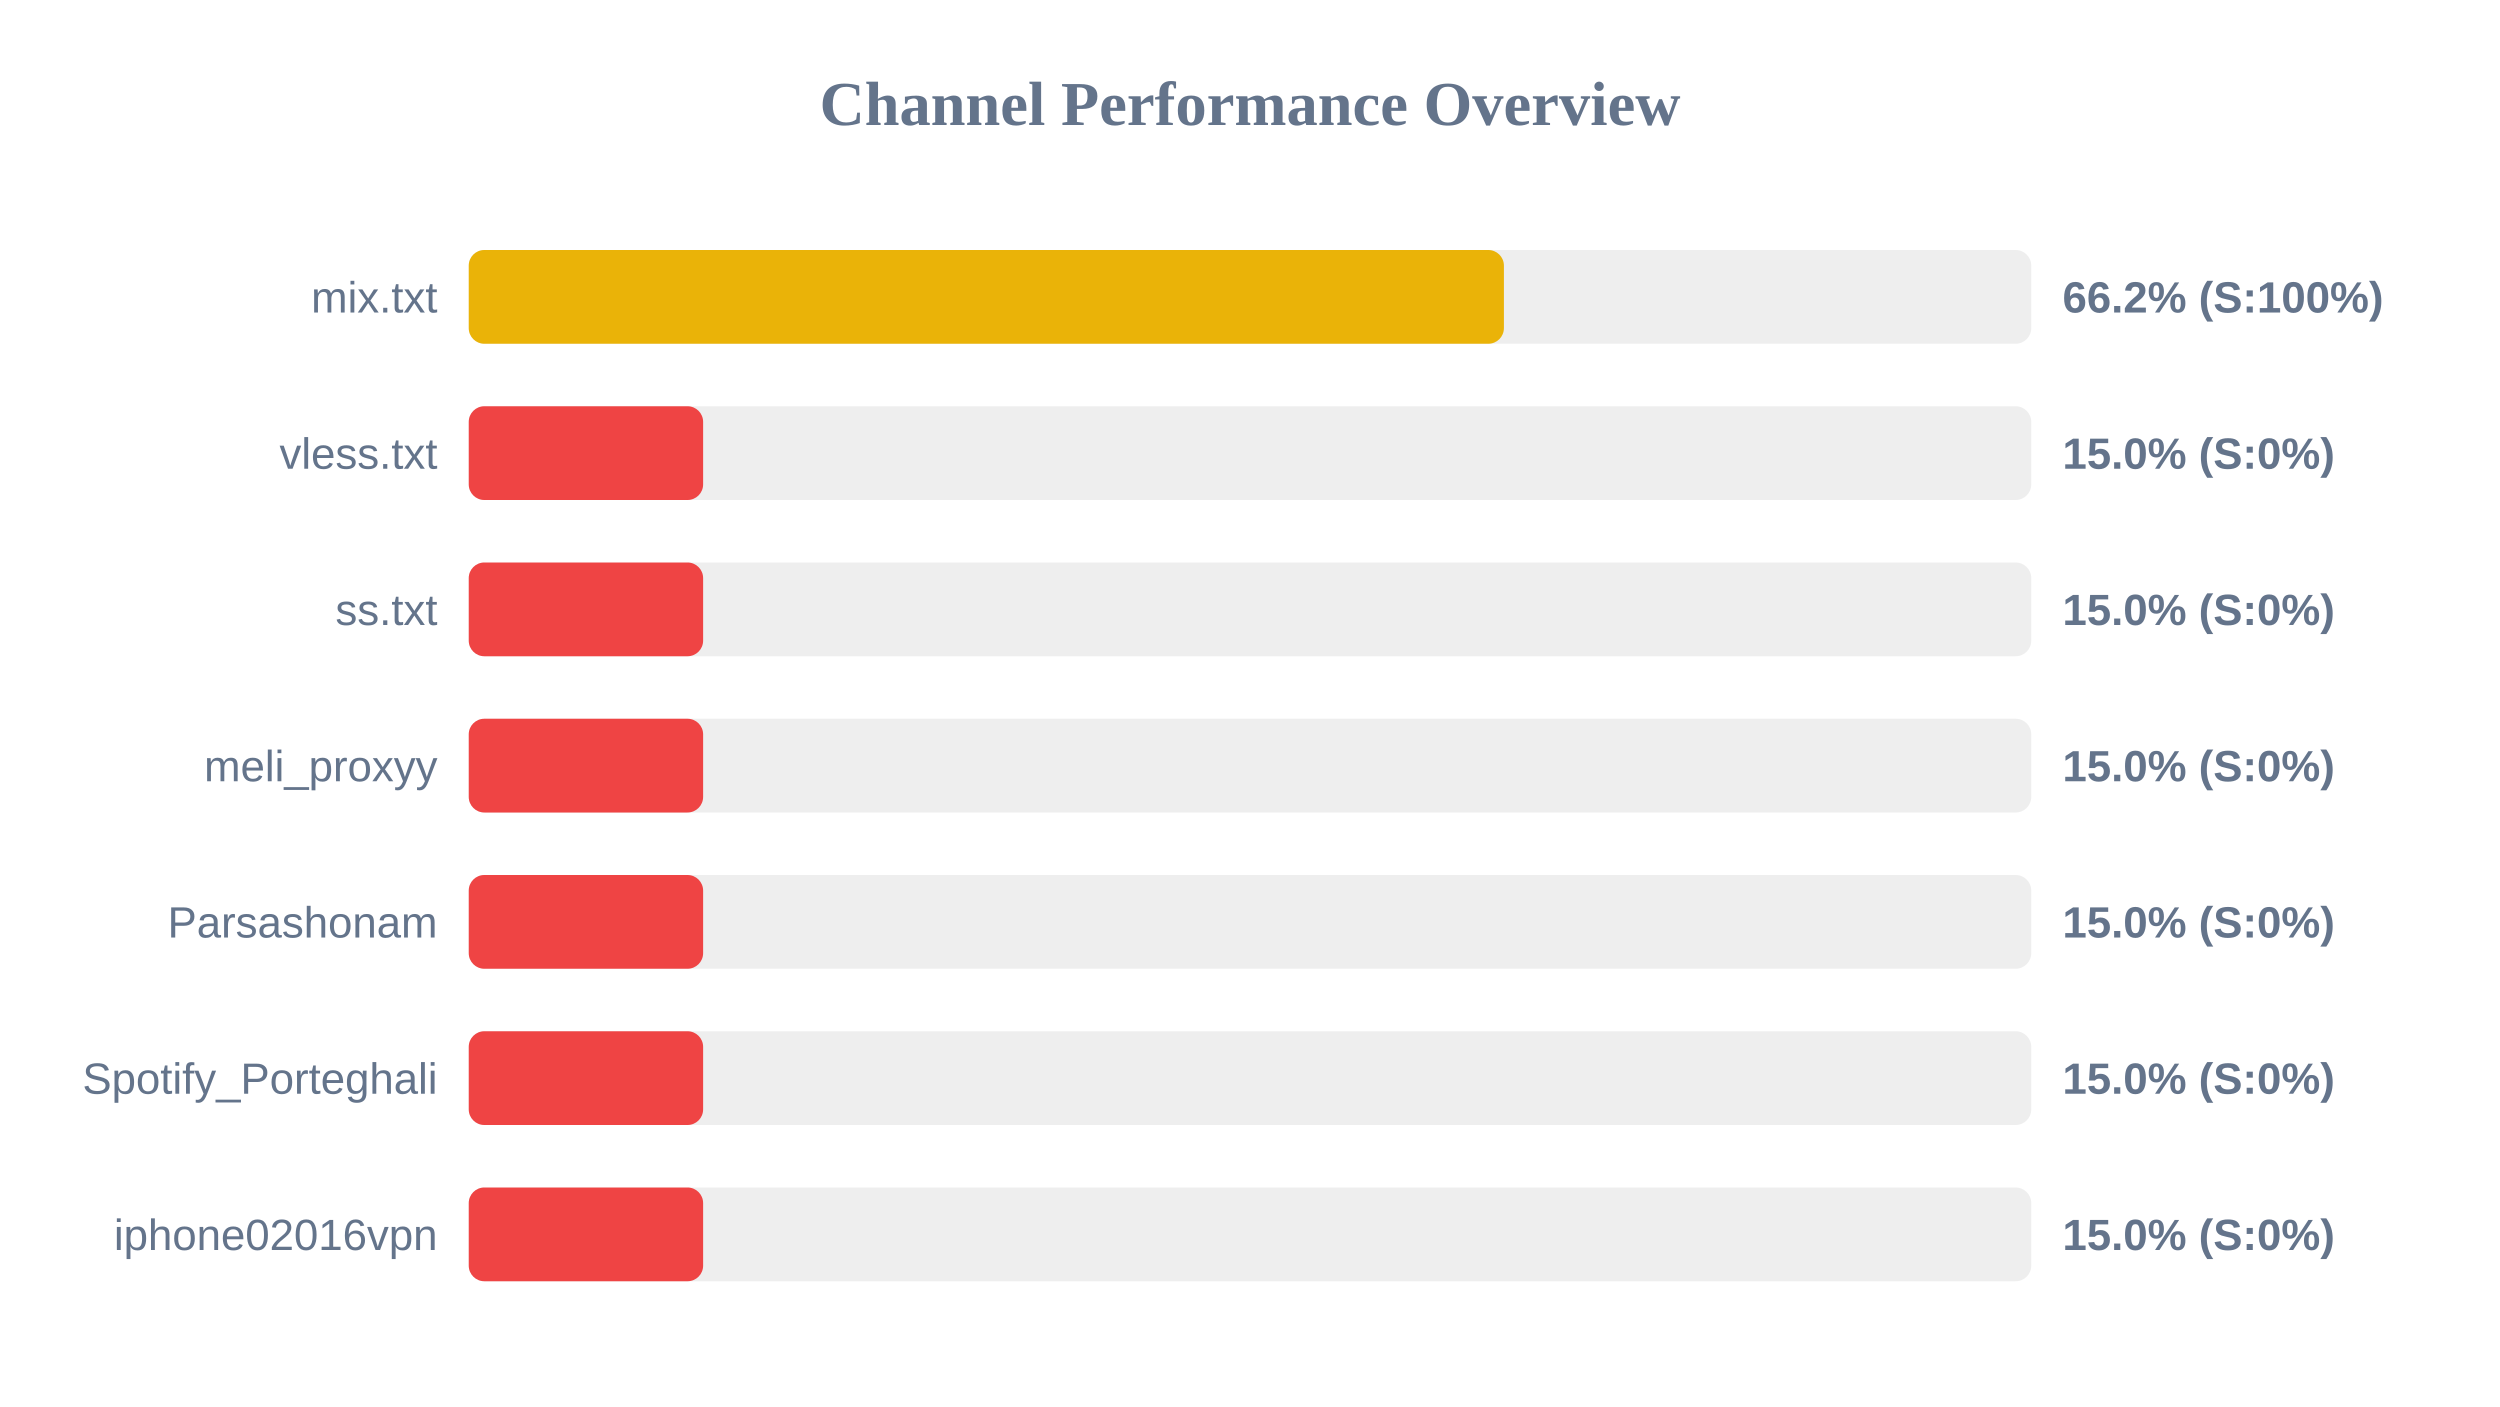
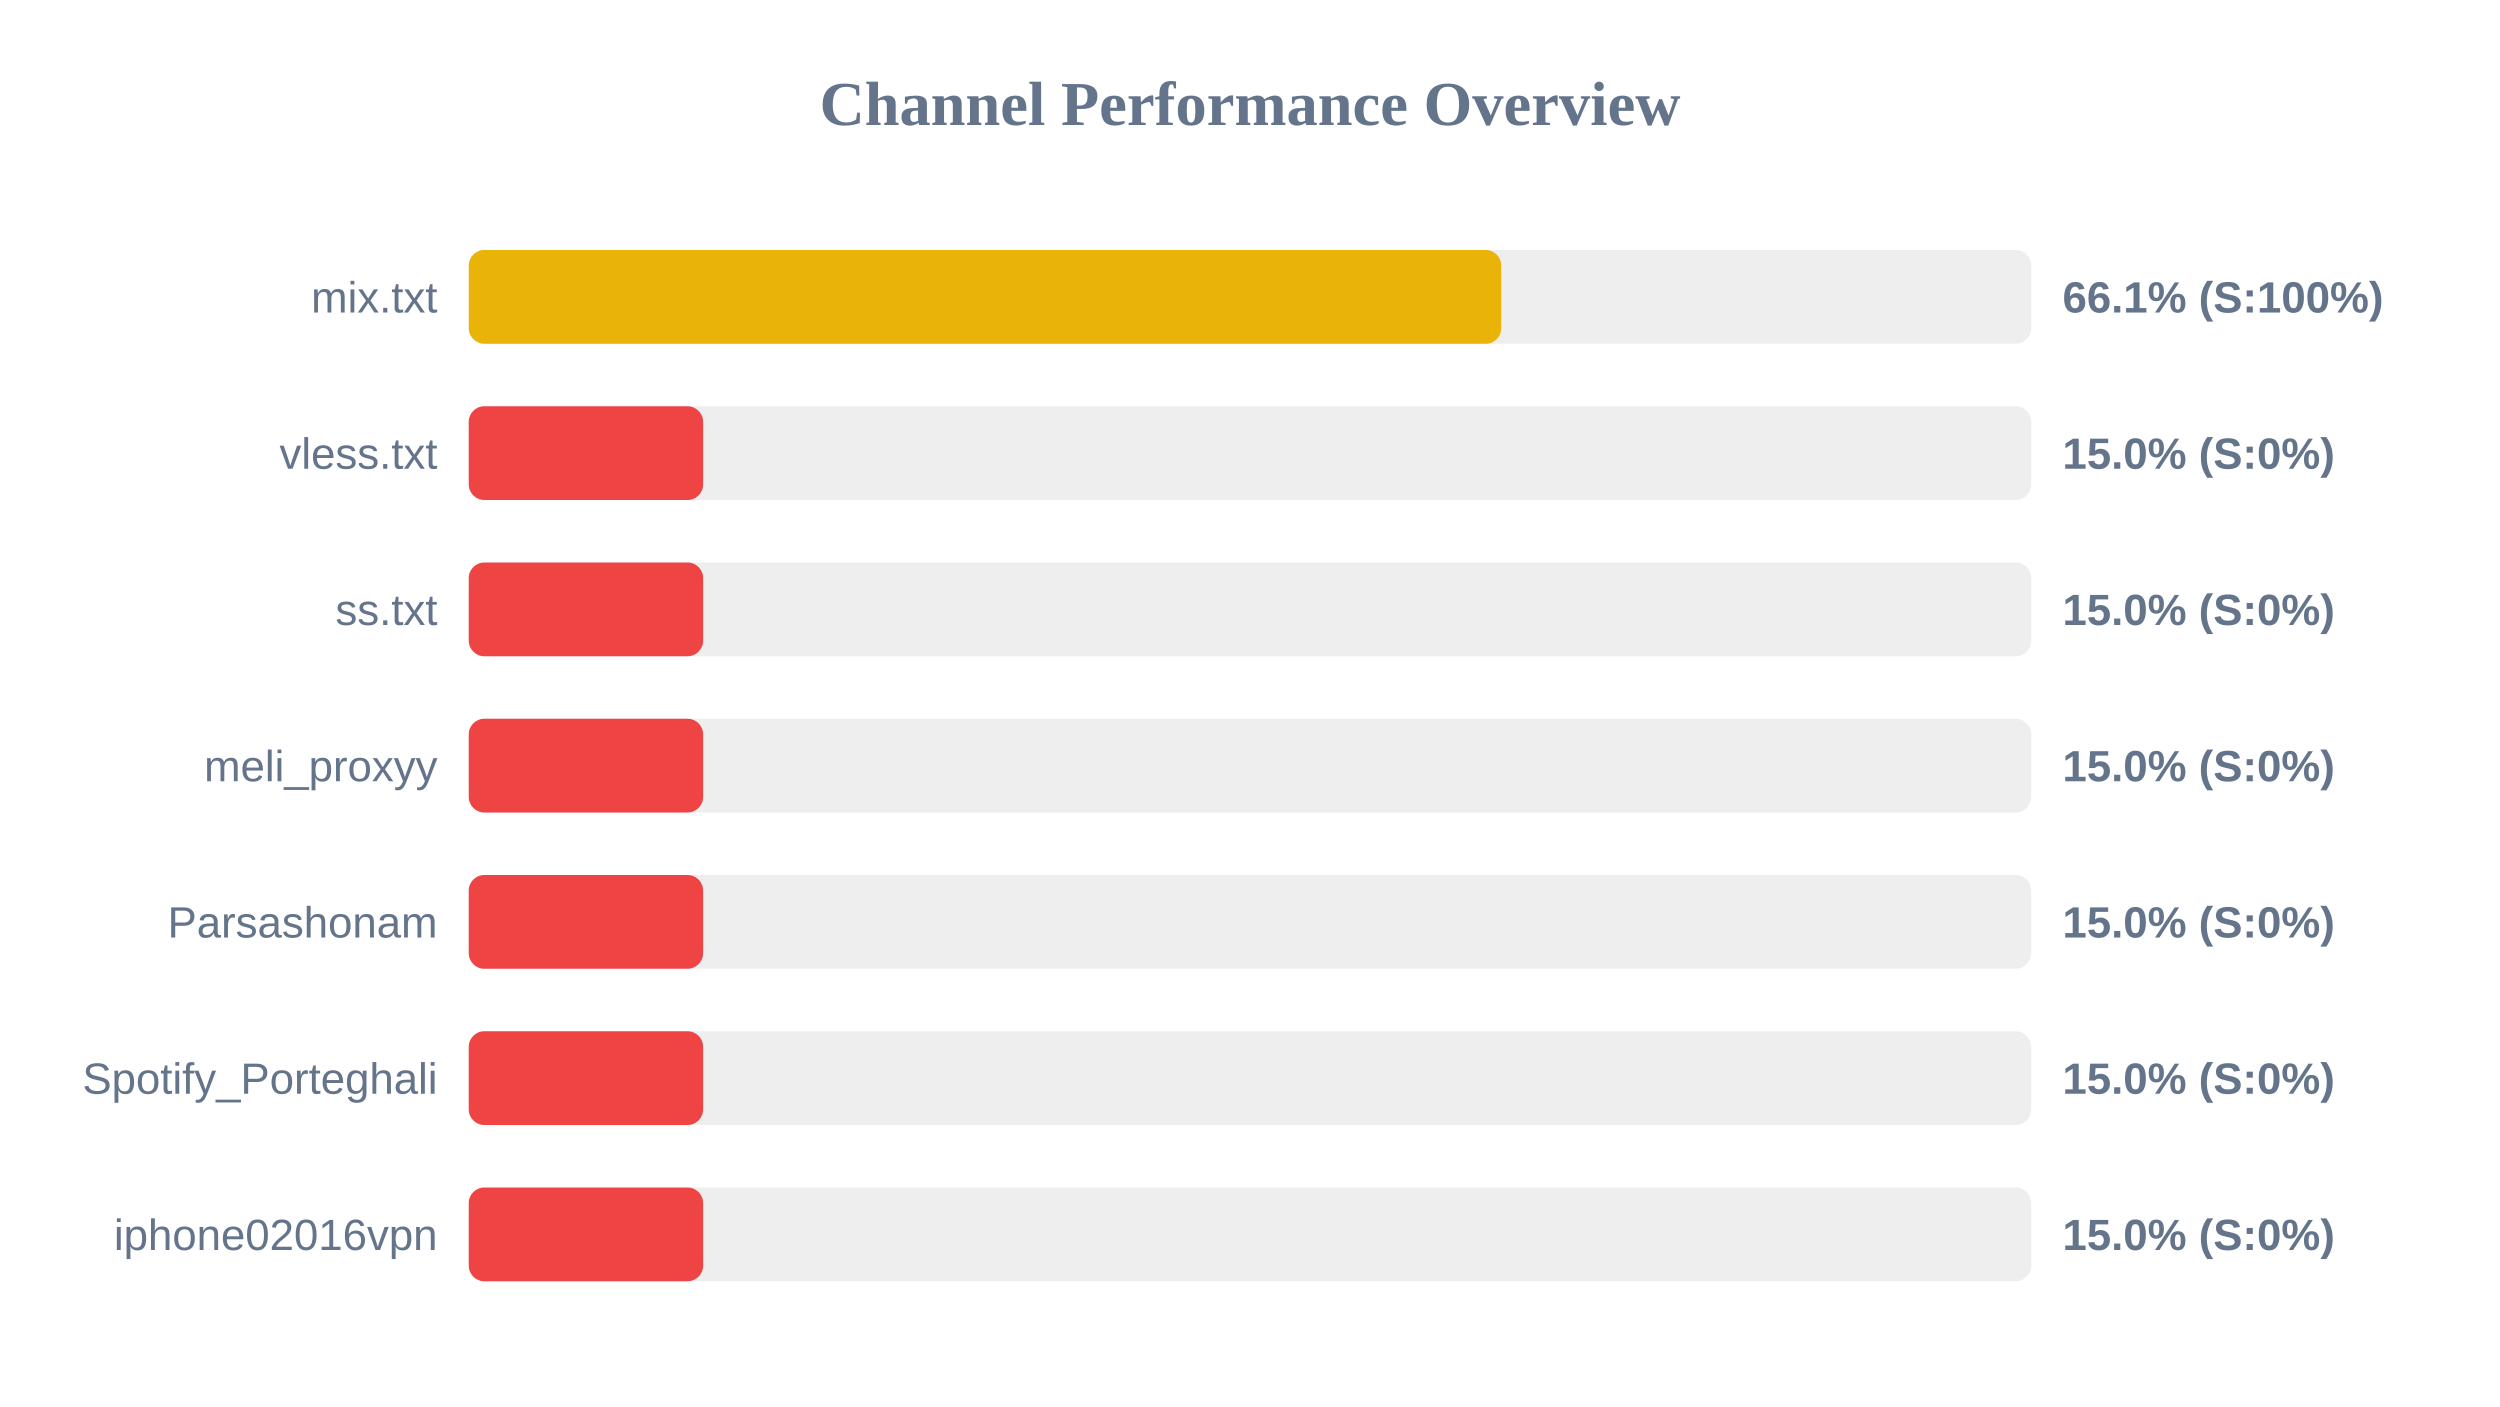
<svg xmlns="http://www.w3.org/2000/svg" width="800" height="450" version="1.1">
  <style>
        .row { font: 14px Arial; fill: #64748b; }
        .score { font: bold 14px Arial; fill: #64748b; }
    </style>
  <text x="400" y="40" text-anchor="middle" font-size="20px" font-weight="bold" fill="#64748b">Channel Performance Overview</text>
  <rect x="150" y="80" width="500" height="30" fill="#eee" rx="5" />
-   <rect x="150" y="80" width="331.25" height="30" fill="#eab308" rx="5" />
+   <rect x="150" y="80" width="330.4" height="30" fill="#eab308" rx="5" />
  <text x="140" y="100" text-anchor="end" class="row">mix.txt</text>
-   <text x="660" y="100" text-anchor="start" class="score">66.2% (S:100%)</text>
+   <text x="660" y="100" text-anchor="start" class="score">66.1% (S:100%)</text>
  <rect x="150" y="130" width="500" height="30" fill="#eee" rx="5" />
  <rect x="150" y="130" width="75.0" height="30" fill="#ef4444" rx="5" />
  <text x="140" y="150" text-anchor="end" class="row">vless.txt</text>
  <text x="660" y="150" text-anchor="start" class="score">15.0% (S:0%)</text>
  <rect x="150" y="180" width="500" height="30" fill="#eee" rx="5" />
  <rect x="150" y="180" width="75.0" height="30" fill="#ef4444" rx="5" />
  <text x="140" y="200" text-anchor="end" class="row">ss.txt</text>
  <text x="660" y="200" text-anchor="start" class="score">15.0% (S:0%)</text>
  <rect x="150" y="230" width="500" height="30" fill="#eee" rx="5" />
  <rect x="150" y="230" width="75.0" height="30" fill="#ef4444" rx="5" />
  <text x="140" y="250" text-anchor="end" class="row">meli_proxyy</text>
  <text x="660" y="250" text-anchor="start" class="score">15.0% (S:0%)</text>
  <rect x="150" y="280" width="500" height="30" fill="#eee" rx="5" />
  <rect x="150" y="280" width="75.0" height="30" fill="#ef4444" rx="5" />
  <text x="140" y="300" text-anchor="end" class="row">Parsashonam</text>
  <text x="660" y="300" text-anchor="start" class="score">15.0% (S:0%)</text>
  <rect x="150" y="330" width="500" height="30" fill="#eee" rx="5" />
  <rect x="150" y="330" width="75.0" height="30" fill="#ef4444" rx="5" />
  <text x="140" y="350" text-anchor="end" class="row">Spotify_Porteghali</text>
  <text x="660" y="350" text-anchor="start" class="score">15.0% (S:0%)</text>
  <rect x="150" y="380" width="500" height="30" fill="#eee" rx="5" />
  <rect x="150" y="380" width="75.0" height="30" fill="#ef4444" rx="5" />
  <text x="140" y="400" text-anchor="end" class="row">iphone02016vpn</text>
  <text x="660" y="400" text-anchor="start" class="score">15.0% (S:0%)</text>
</svg>
